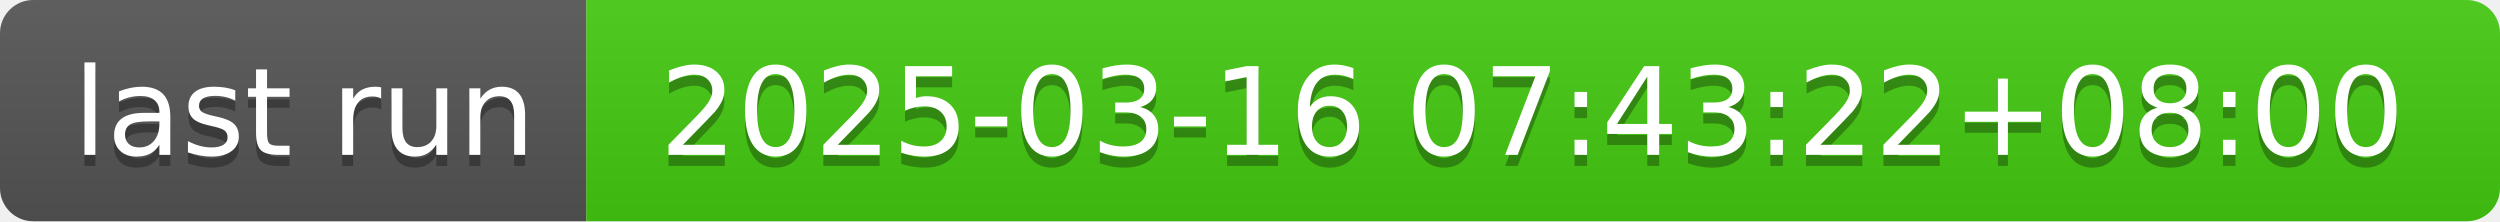
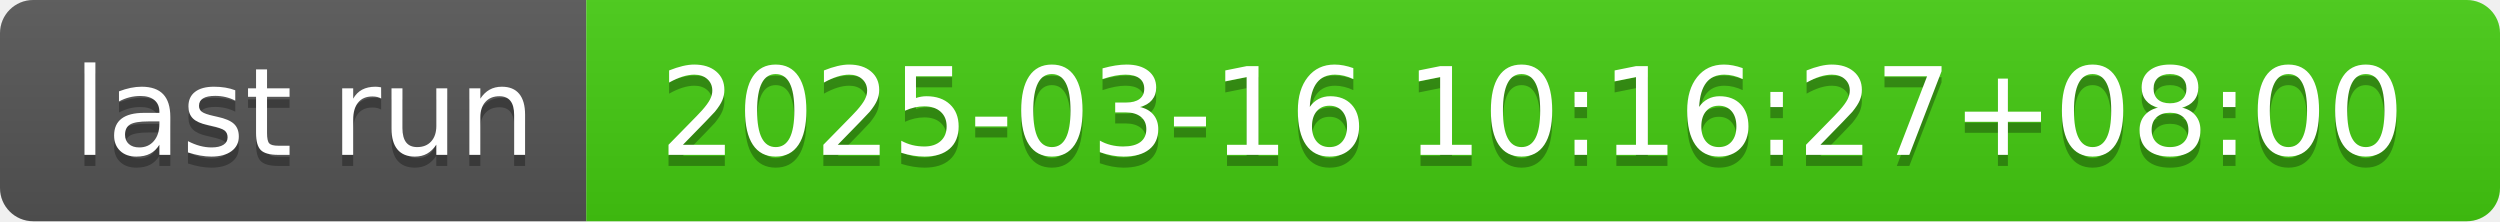
- <svg xmlns="http://www.w3.org/2000/svg" width="226" height="20" role="img" aria-label="last run: 2025-03-16 07:43:22+08:00">
+ <svg xmlns="http://www.w3.org/2000/svg" width="226" height="20" role="img" aria-label="last run: 2025-03-16 10:16:27+08:00">
  <linearGradient id="s" x2="0" y2="100%">
    <stop offset="0" stop-color="#bbb" stop-opacity=".1" />
    <stop offset="1" stop-opacity=".1" />
  </linearGradient>
  <clipPath id="r">
    <rect width="226" height="20" rx="3" fill="#fff" />
  </clipPath>
  <g clip-path="url(#r)">
    <rect width="53" height="20" fill="#555" />
    <rect x="53" width="173" height="20" fill="#4c1" />
    <rect width="226" height="20" fill="url(#s)" />
  </g>
  <g fill="#fff" text-anchor="middle" font-family="Verdana,Geneva,DejaVu Sans,sans-serif" text-rendering="geometricPrecision" font-size="110">
    <text aria-hidden="true" x="275" y="150" fill="#010101" fill-opacity=".3" transform="scale(.1)" textLength="430">last run</text>
    <text x="275" y="140" transform="scale(.1)" fill="#fff" textLength="430">last run</text>
-     <text aria-hidden="true" x="1385" y="150" fill="#010101" fill-opacity=".3" transform="scale(.1)" textLength="1630">2025-03-16 07:43:22+08:00</text>
-     <text x="1385" y="140" transform="scale(.1)" fill="#fff" textLength="1630">2025-03-16 07:43:22+08:00</text>
+     <text aria-hidden="true" x="1385" y="150" fill="#010101" fill-opacity=".3" transform="scale(.1)" textLength="1630">2025-03-16 10:16:27+08:00</text>
+     <text x="1385" y="140" transform="scale(.1)" fill="#fff" textLength="1630">2025-03-16 10:16:27+08:00</text>
  </g>
</svg>
